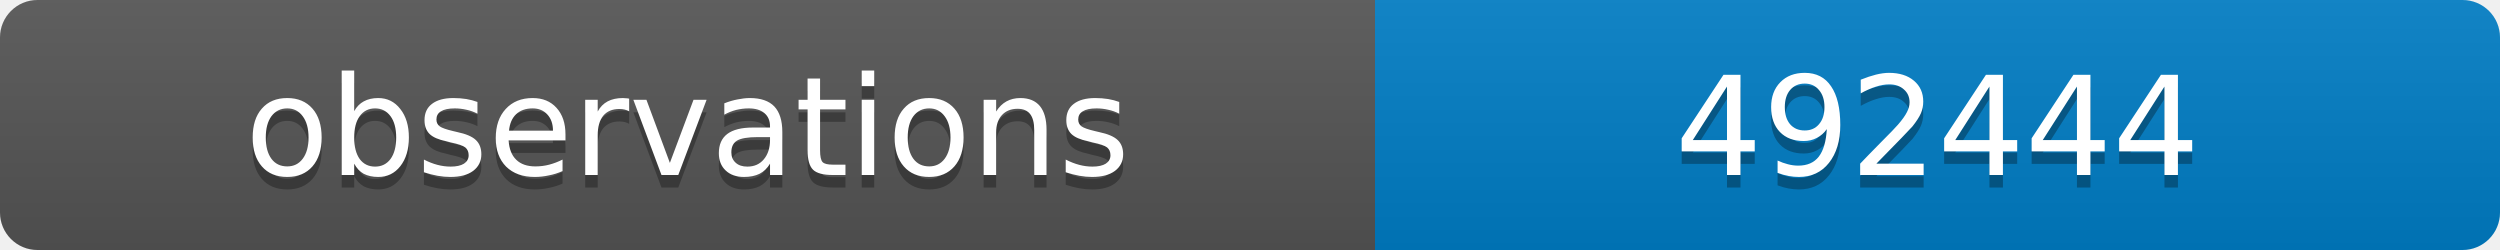
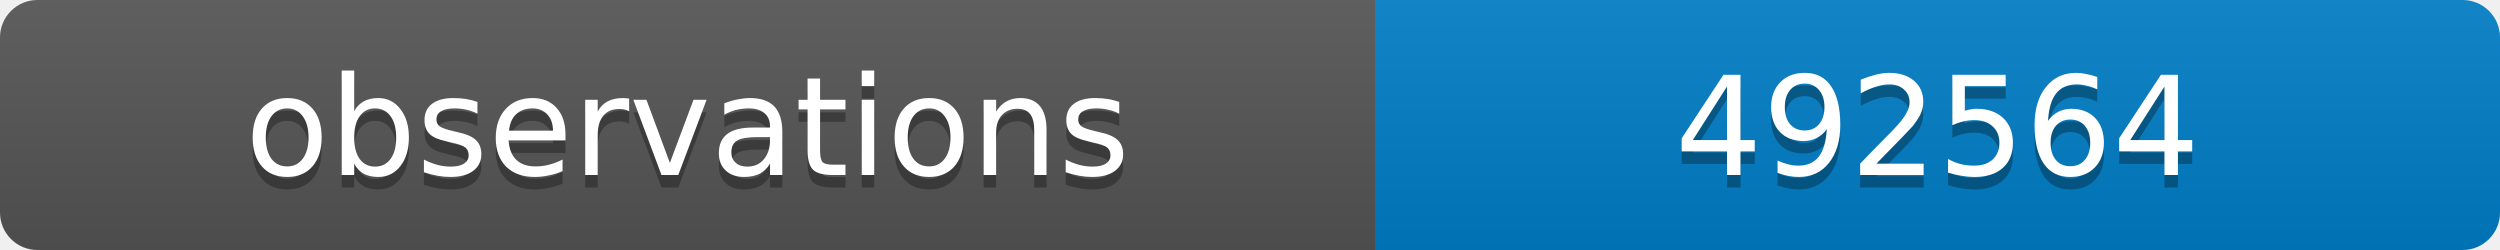
<svg xmlns="http://www.w3.org/2000/svg" width="200" height="20">
  <linearGradient id="b" x2="0" y2="100%">
    <stop offset="0" stop-color="#bbb" stop-opacity=".1" />
    <stop offset="1" stop-opacity=".1" />
  </linearGradient>
  <clipPath id="a">
    <rect width="200" height="20" rx="3" fill="#fff" />
  </clipPath>
  <g clip-path="url(#a)">
    <path fill="#555" d="M0 0h110v20H0z" />
    <path fill="#007ec6" d="M110 0h90v20H110z" />
    <path fill="url(#b)" d="M0 0h200v20H0z" />
  </g>
  <g fill="#fff" text-anchor="middle" font-family="DejaVu Sans,Verdana,Geneva,sans-serif" font-size="11">
    <text x="55" y="15" fill="#010101" fill-opacity=".3">observations</text>
    <text x="55" y="14">observations</text>
-     <text x="155" y="15" fill="#010101" fill-opacity=".3">492444</text>
-     <text x="155" y="14">492444</text>
+     <text x="155" y="15" fill="#010101" fill-opacity=".3">492564</text>
+     <text x="155" y="14">492564</text>
  </g>
</svg>
